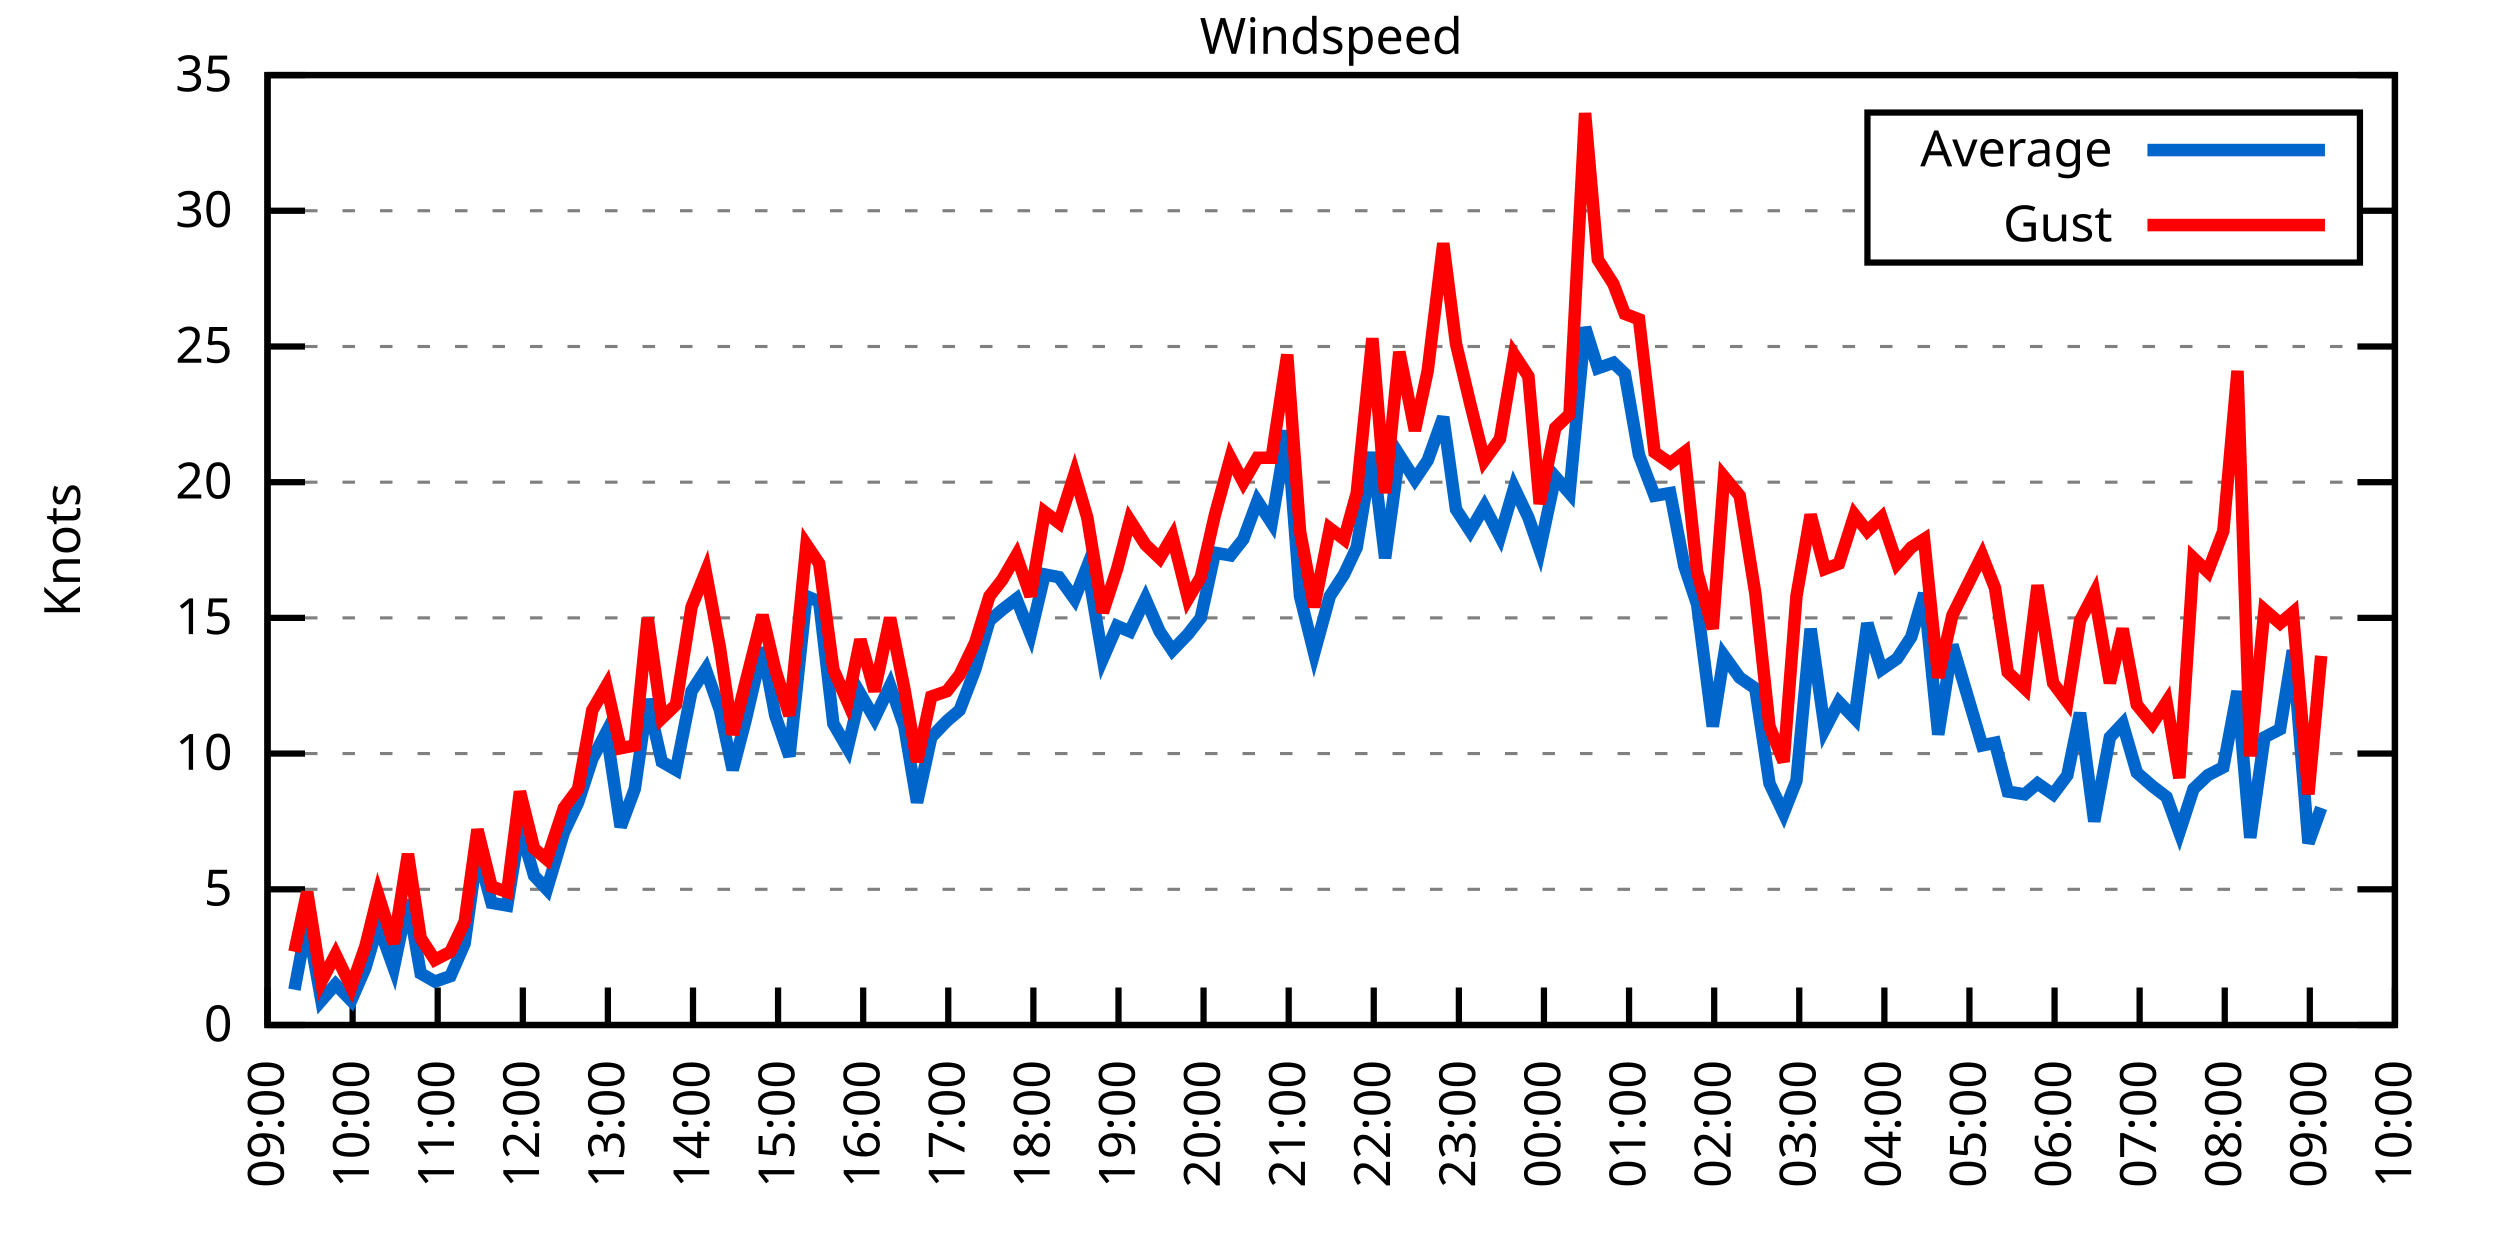
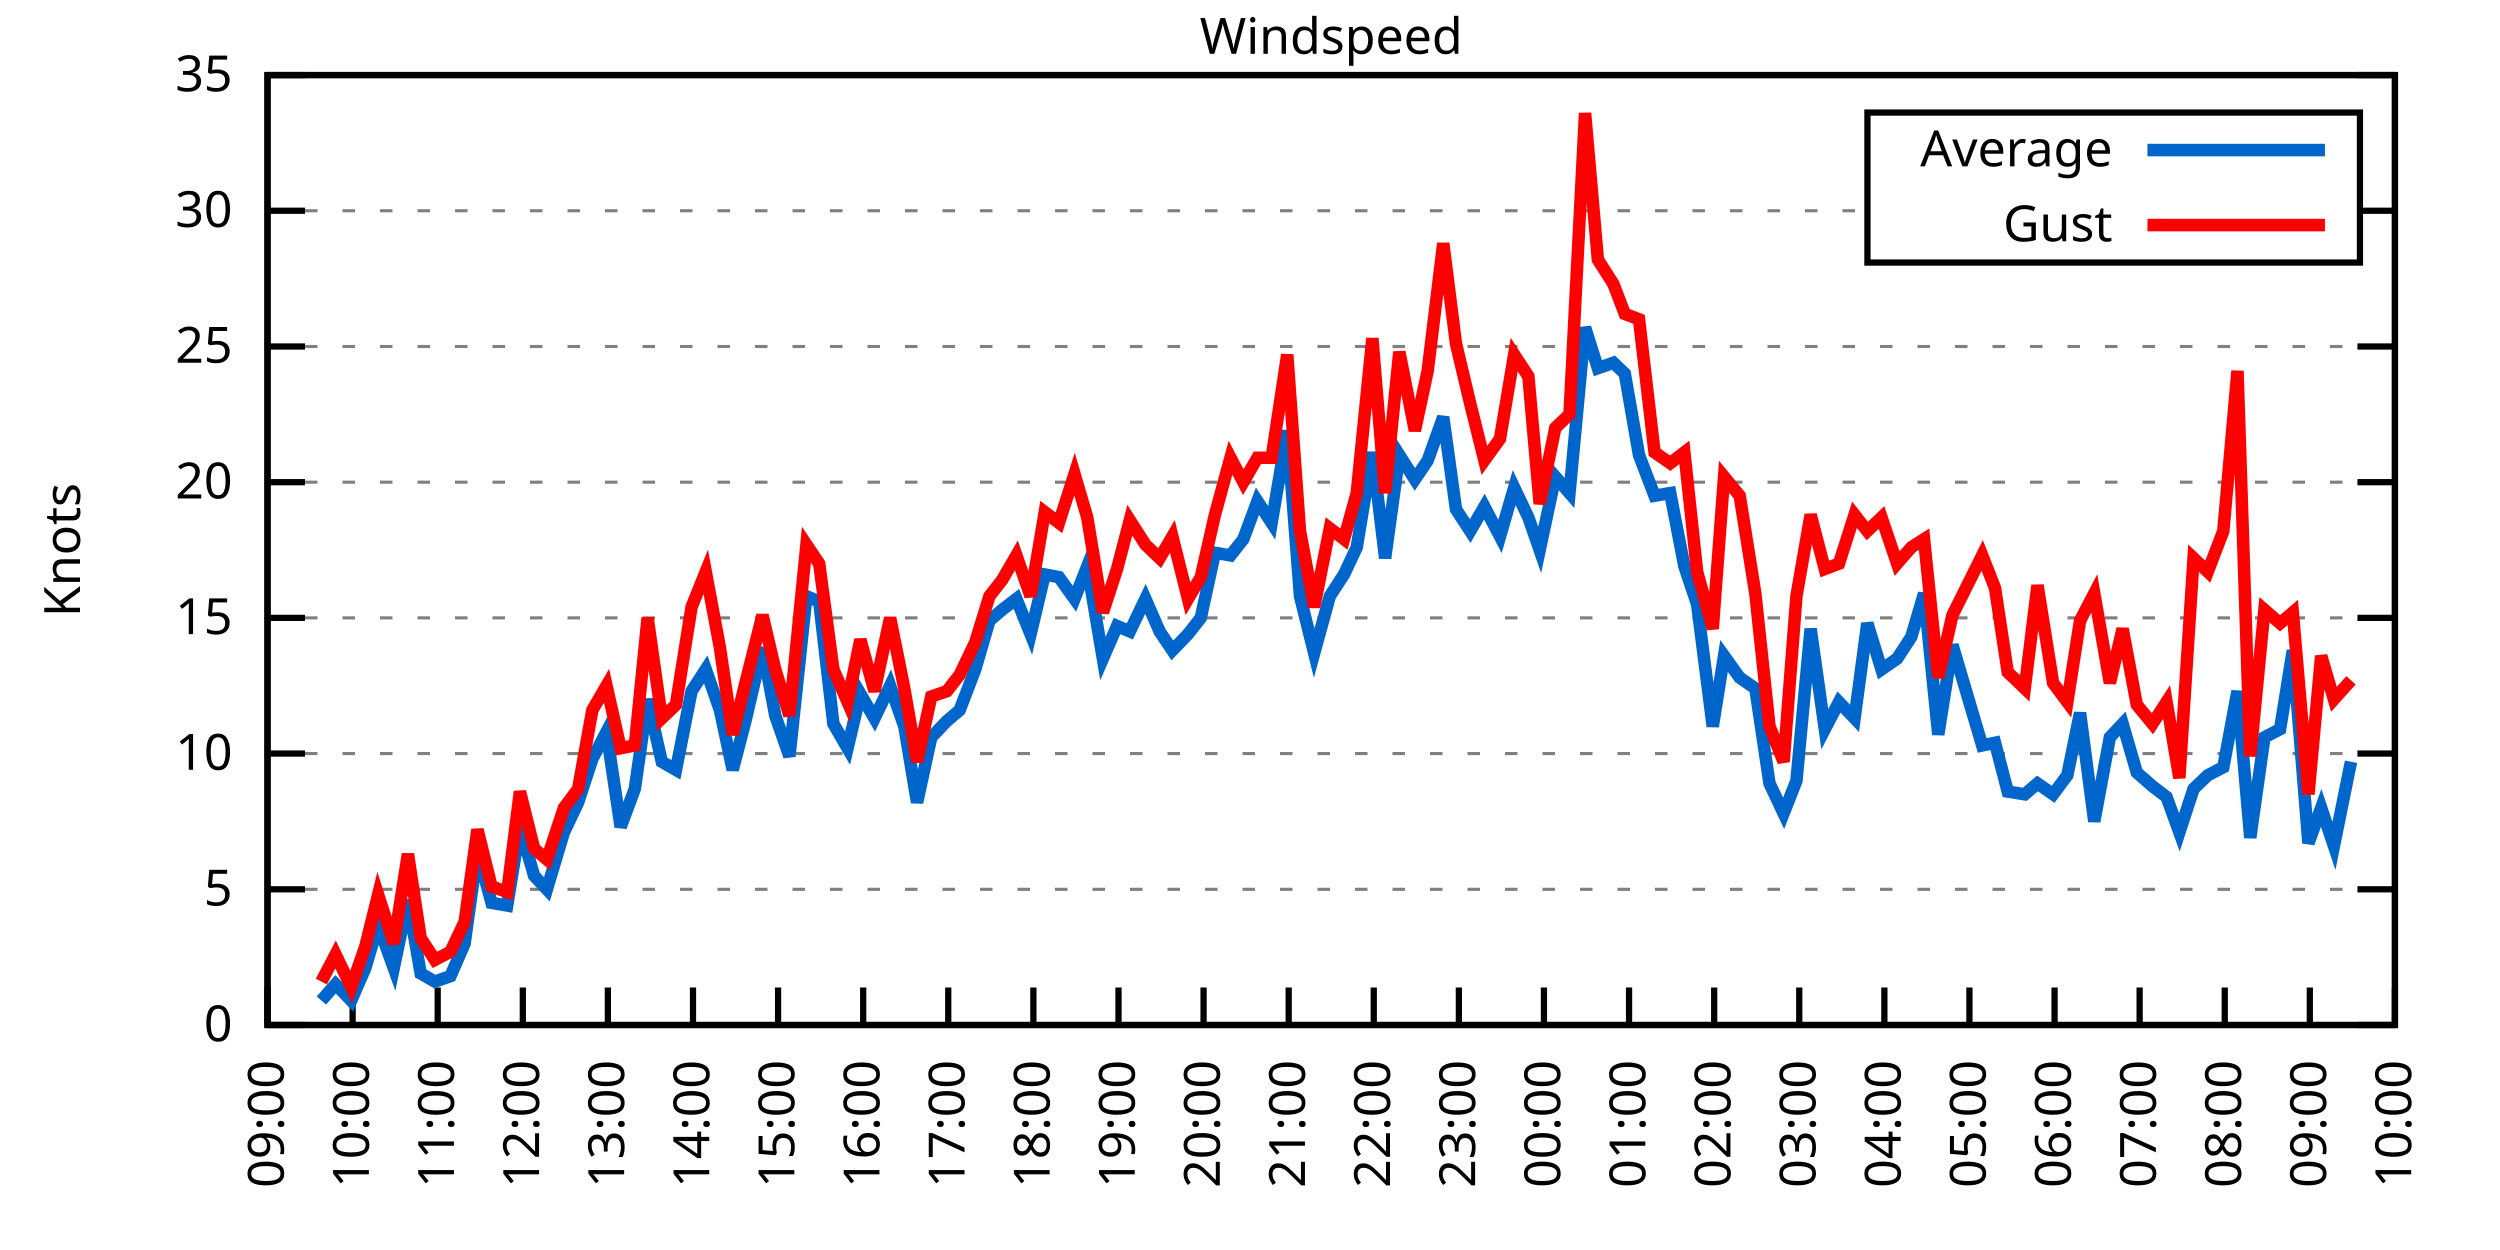
<svg xmlns="http://www.w3.org/2000/svg" xmlns:xlink="http://www.w3.org/1999/xlink" width="400" height="200" viewBox="0 0 400 200">
  <g id="gnuplot_canvas">
    <rect x="0" y="0" width="400" height="200" fill="none" />
    <defs>
      <circle id="gpDot" r="0.5" stroke-width="0.5" stroke="currentColor" />
      <path id="gpPt0" stroke-width="0.333" stroke="currentColor" d="M-1,0 h2 M0,-1 v2" />
      <path id="gpPt1" stroke-width="0.333" stroke="currentColor" d="M-1,-1 L1,1 M1,-1 L-1,1" />
      <path id="gpPt2" stroke-width="0.333" stroke="currentColor" d="M-1,0 L1,0 M0,-1 L0,1 M-1,-1 L1,1 M-1,1 L1,-1" />
      <rect id="gpPt3" stroke-width="0.333" stroke="currentColor" x="-1" y="-1" width="2" height="2" />
      <rect id="gpPt4" stroke-width="0.333" stroke="currentColor" fill="currentColor" x="-1" y="-1" width="2" height="2" />
      <circle id="gpPt5" stroke-width="0.333" stroke="currentColor" cx="0" cy="0" r="1" />
      <use xlink:href="#gpPt5" id="gpPt6" fill="currentColor" stroke="none" />
      <path id="gpPt7" stroke-width="0.333" stroke="currentColor" d="M0,-1.33 L-1.33,0.67 L1.33,0.67 z" />
      <use xlink:href="#gpPt7" id="gpPt8" fill="currentColor" stroke="none" />
      <use xlink:href="#gpPt7" id="gpPt9" stroke="currentColor" transform="rotate(180)" />
      <use xlink:href="#gpPt9" id="gpPt10" fill="currentColor" stroke="none" />
      <use xlink:href="#gpPt3" id="gpPt11" stroke="currentColor" transform="rotate(45)" />
      <use xlink:href="#gpPt11" id="gpPt12" fill="currentColor" stroke="none" />
      <path id="gpPt13" stroke-width="0.333" stroke="currentColor" d="M0,1.330 L1.265,0.411 L0.782,-1.067 L-0.782,-1.076 L-1.265,0.411 z" />
      <use xlink:href="#gpPt13" id="gpPt14" fill="currentColor" stroke="none" />
      <filter id="textbox" filterUnits="objectBoundingBox" x="0" y="0" height="1" width="1">
        <feFlood flood-color="white" flood-opacity="1" result="bgnd" />
        <feComposite in="SourceGraphic" in2="bgnd" operator="atop" />
      </filter>
      <filter id="greybox" filterUnits="objectBoundingBox" x="0" y="0" height="1" width="1">
        <feFlood flood-color="lightgrey" flood-opacity="1" result="grey" />
        <feComposite in="SourceGraphic" in2="grey" operator="atop" />
      </filter>
    </defs>
    <g fill="none" color="white" stroke="currentColor" stroke-width="1.00" stroke-linecap="butt" stroke-linejoin="miter">
</g>
    <g fill="none" color="black" stroke="currentColor" stroke-width="1.00" stroke-linecap="butt" stroke-linejoin="miter">
      <g stroke="none" shape-rendering="crispEdges">
        <polygon fill="rgb(255, 255, 255)" points="42.80,164.00 383.18,164.00 383.18,12.02 42.80,12.02 " />
      </g>
    </g>
    <g fill="none" color="black" stroke="currentColor" stroke-width="1.00" stroke-linecap="butt" stroke-linejoin="miter">
</g>
    <g fill="none" color="black" stroke="black" stroke-width="0.50" stroke-linecap="butt" stroke-linejoin="miter">
</g>
    <g fill="none" color="gray" stroke="currentColor" stroke-width="0.50" stroke-linecap="butt" stroke-linejoin="miter">
      <path stroke="gray" stroke-dasharray="2,4" class="gridline" d="M42.80,164.00 L383.19,164.00  " />
    </g>
    <g fill="none" color="gray" stroke="gray" stroke-width="1.00" stroke-linecap="butt" stroke-linejoin="miter">
</g>
    <g fill="none" color="black" stroke="currentColor" stroke-width="1.00" stroke-linecap="butt" stroke-linejoin="miter">
      <path stroke="black" d="M42.80,164.00 L48.80,164.00 M383.19,164.00 L377.19,164.00  " />
      <g transform="translate(37.20,166.60)" stroke="none" fill="black" font-family="Sans" font-size="8.00" text-anchor="end">
        <text>
          <tspan font-family="Sans"> 0</tspan>
        </text>
      </g>
    </g>
    <g fill="none" color="black" stroke="currentColor" stroke-width="1.00" stroke-linecap="butt" stroke-linejoin="miter">
</g>
    <g fill="none" color="black" stroke="black" stroke-width="0.50" stroke-linecap="butt" stroke-linejoin="miter">
</g>
    <g fill="none" color="gray" stroke="currentColor" stroke-width="0.50" stroke-linecap="butt" stroke-linejoin="miter">
      <path stroke="gray" stroke-dasharray="2,4" class="gridline" d="M42.80,142.29 L383.19,142.29  " />
    </g>
    <g fill="none" color="gray" stroke="gray" stroke-width="1.00" stroke-linecap="butt" stroke-linejoin="miter">
</g>
    <g fill="none" color="black" stroke="currentColor" stroke-width="1.00" stroke-linecap="butt" stroke-linejoin="miter">
      <path stroke="black" d="M42.80,142.29 L48.80,142.29 M383.19,142.29 L377.19,142.29  " />
      <g transform="translate(37.20,144.89)" stroke="none" fill="black" font-family="Sans" font-size="8.00" text-anchor="end">
        <text>
          <tspan font-family="Sans"> 5</tspan>
        </text>
      </g>
    </g>
    <g fill="none" color="black" stroke="currentColor" stroke-width="1.00" stroke-linecap="butt" stroke-linejoin="miter">
</g>
    <g fill="none" color="black" stroke="black" stroke-width="0.50" stroke-linecap="butt" stroke-linejoin="miter">
</g>
    <g fill="none" color="gray" stroke="currentColor" stroke-width="0.50" stroke-linecap="butt" stroke-linejoin="miter">
      <path stroke="gray" stroke-dasharray="2,4" class="gridline" d="M42.80,120.57 L383.19,120.57  " />
    </g>
    <g fill="none" color="gray" stroke="gray" stroke-width="1.00" stroke-linecap="butt" stroke-linejoin="miter">
</g>
    <g fill="none" color="black" stroke="currentColor" stroke-width="1.00" stroke-linecap="butt" stroke-linejoin="miter">
      <path stroke="black" d="M42.80,120.57 L48.80,120.57 M383.19,120.57 L377.19,120.57  " />
      <g transform="translate(37.20,123.17)" stroke="none" fill="black" font-family="Sans" font-size="8.00" text-anchor="end">
        <text>
          <tspan font-family="Sans"> 10</tspan>
        </text>
      </g>
    </g>
    <g fill="none" color="black" stroke="currentColor" stroke-width="1.00" stroke-linecap="butt" stroke-linejoin="miter">
</g>
    <g fill="none" color="black" stroke="black" stroke-width="0.50" stroke-linecap="butt" stroke-linejoin="miter">
</g>
    <g fill="none" color="gray" stroke="currentColor" stroke-width="0.50" stroke-linecap="butt" stroke-linejoin="miter">
      <path stroke="gray" stroke-dasharray="2,4" class="gridline" d="M42.80,98.86 L383.19,98.86  " />
    </g>
    <g fill="none" color="gray" stroke="gray" stroke-width="1.00" stroke-linecap="butt" stroke-linejoin="miter">
</g>
    <g fill="none" color="black" stroke="currentColor" stroke-width="1.00" stroke-linecap="butt" stroke-linejoin="miter">
      <path stroke="black" d="M42.80,98.86 L48.80,98.86 M383.19,98.86 L377.19,98.86  " />
      <g transform="translate(37.20,101.46)" stroke="none" fill="black" font-family="Sans" font-size="8.00" text-anchor="end">
        <text>
          <tspan font-family="Sans"> 15</tspan>
        </text>
      </g>
    </g>
    <g fill="none" color="black" stroke="currentColor" stroke-width="1.00" stroke-linecap="butt" stroke-linejoin="miter">
</g>
    <g fill="none" color="black" stroke="black" stroke-width="0.50" stroke-linecap="butt" stroke-linejoin="miter">
</g>
    <g fill="none" color="gray" stroke="currentColor" stroke-width="0.50" stroke-linecap="butt" stroke-linejoin="miter">
      <path stroke="gray" stroke-dasharray="2,4" class="gridline" d="M42.80,77.15 L383.19,77.15  " />
    </g>
    <g fill="none" color="gray" stroke="gray" stroke-width="1.00" stroke-linecap="butt" stroke-linejoin="miter">
</g>
    <g fill="none" color="black" stroke="currentColor" stroke-width="1.00" stroke-linecap="butt" stroke-linejoin="miter">
      <path stroke="black" d="M42.80,77.15 L48.80,77.15 M383.19,77.15 L377.19,77.15  " />
      <g transform="translate(37.20,79.75)" stroke="none" fill="black" font-family="Sans" font-size="8.00" text-anchor="end">
        <text>
          <tspan font-family="Sans"> 20</tspan>
        </text>
      </g>
    </g>
    <g fill="none" color="black" stroke="currentColor" stroke-width="1.00" stroke-linecap="butt" stroke-linejoin="miter">
</g>
    <g fill="none" color="black" stroke="black" stroke-width="0.50" stroke-linecap="butt" stroke-linejoin="miter">
</g>
    <g fill="none" color="gray" stroke="currentColor" stroke-width="0.50" stroke-linecap="butt" stroke-linejoin="miter">
      <path stroke="gray" stroke-dasharray="2,4" class="gridline" d="M42.80,55.44 L383.19,55.44  " />
    </g>
    <g fill="none" color="gray" stroke="gray" stroke-width="1.00" stroke-linecap="butt" stroke-linejoin="miter">
</g>
    <g fill="none" color="black" stroke="currentColor" stroke-width="1.00" stroke-linecap="butt" stroke-linejoin="miter">
      <path stroke="black" d="M42.80,55.44 L48.80,55.44 M383.19,55.44 L377.19,55.44  " />
      <g transform="translate(37.20,58.04)" stroke="none" fill="black" font-family="Sans" font-size="8.00" text-anchor="end">
        <text>
          <tspan font-family="Sans"> 25</tspan>
        </text>
      </g>
    </g>
    <g fill="none" color="black" stroke="currentColor" stroke-width="1.00" stroke-linecap="butt" stroke-linejoin="miter">
</g>
    <g fill="none" color="black" stroke="black" stroke-width="0.50" stroke-linecap="butt" stroke-linejoin="miter">
</g>
    <g fill="none" color="gray" stroke="currentColor" stroke-width="0.50" stroke-linecap="butt" stroke-linejoin="miter">
      <path stroke="gray" stroke-dasharray="2,4" class="gridline" d="M42.80,33.72 L298.79,33.72 M377.59,33.72 L383.19,33.72  " />
    </g>
    <g fill="none" color="gray" stroke="gray" stroke-width="1.00" stroke-linecap="butt" stroke-linejoin="miter">
</g>
    <g fill="none" color="black" stroke="currentColor" stroke-width="1.00" stroke-linecap="butt" stroke-linejoin="miter">
      <path stroke="black" d="M42.80,33.72 L48.80,33.72 M383.19,33.72 L377.19,33.72  " />
      <g transform="translate(37.20,36.32)" stroke="none" fill="black" font-family="Sans" font-size="8.00" text-anchor="end">
        <text>
          <tspan font-family="Sans"> 30</tspan>
        </text>
      </g>
    </g>
    <g fill="none" color="black" stroke="currentColor" stroke-width="1.00" stroke-linecap="butt" stroke-linejoin="miter">
</g>
    <g fill="none" color="black" stroke="black" stroke-width="0.50" stroke-linecap="butt" stroke-linejoin="miter">
</g>
    <g fill="none" color="gray" stroke="currentColor" stroke-width="0.50" stroke-linecap="butt" stroke-linejoin="miter">
      <path stroke="gray" stroke-dasharray="2,4" class="gridline" d="M42.80,12.01 L383.19,12.01  " />
    </g>
    <g fill="none" color="gray" stroke="gray" stroke-width="1.00" stroke-linecap="butt" stroke-linejoin="miter">
</g>
    <g fill="none" color="black" stroke="currentColor" stroke-width="1.00" stroke-linecap="butt" stroke-linejoin="miter">
      <path stroke="black" d="M42.80,12.01 L48.80,12.01 M383.19,12.01 L377.19,12.01  " />
      <g transform="translate(37.20,14.61)" stroke="none" fill="black" font-family="Sans" font-size="8.00" text-anchor="end">
        <text>
          <tspan font-family="Sans"> 35</tspan>
        </text>
      </g>
    </g>
    <g fill="none" color="black" stroke="currentColor" stroke-width="1.00" stroke-linecap="butt" stroke-linejoin="miter">
      <path stroke="black" d="M42.80,164.00 L42.80,158.00  " />
      <g transform="translate(45.40,169.60) rotate(270.00)" stroke="none" fill="black" font-family="Sans" font-size="8.00" text-anchor="end">
        <text>
          <tspan font-family="Sans">09:00</tspan>
        </text>
      </g>
    </g>
    <g fill="none" color="black" stroke="currentColor" stroke-width="1.00" stroke-linecap="butt" stroke-linejoin="miter">
      <path stroke="black" d="M56.42,164.00 L56.42,158.00  " />
      <g transform="translate(59.02,169.60) rotate(270.00)" stroke="none" fill="black" font-family="Sans" font-size="8.00" text-anchor="end">
        <text>
          <tspan font-family="Sans">10:00</tspan>
        </text>
      </g>
    </g>
    <g fill="none" color="black" stroke="currentColor" stroke-width="1.00" stroke-linecap="butt" stroke-linejoin="miter">
      <path stroke="black" d="M70.03,164.00 L70.03,158.00  " />
      <g transform="translate(72.63,169.60) rotate(270.00)" stroke="none" fill="black" font-family="Sans" font-size="8.00" text-anchor="end">
        <text>
          <tspan font-family="Sans">11:00</tspan>
        </text>
      </g>
    </g>
    <g fill="none" color="black" stroke="currentColor" stroke-width="1.00" stroke-linecap="butt" stroke-linejoin="miter">
      <path stroke="black" d="M83.65,164.00 L83.65,158.00  " />
      <g transform="translate(86.25,169.60) rotate(270.00)" stroke="none" fill="black" font-family="Sans" font-size="8.00" text-anchor="end">
        <text>
          <tspan font-family="Sans">12:00</tspan>
        </text>
      </g>
    </g>
    <g fill="none" color="black" stroke="currentColor" stroke-width="1.00" stroke-linecap="butt" stroke-linejoin="miter">
      <path stroke="black" d="M97.26,164.00 L97.26,158.00  " />
      <g transform="translate(99.86,169.60) rotate(270.00)" stroke="none" fill="black" font-family="Sans" font-size="8.00" text-anchor="end">
        <text>
          <tspan font-family="Sans">13:00</tspan>
        </text>
      </g>
    </g>
    <g fill="none" color="black" stroke="currentColor" stroke-width="1.00" stroke-linecap="butt" stroke-linejoin="miter">
      <path stroke="black" d="M110.88,164.00 L110.88,158.00  " />
      <g transform="translate(113.48,169.60) rotate(270.00)" stroke="none" fill="black" font-family="Sans" font-size="8.00" text-anchor="end">
        <text>
          <tspan font-family="Sans">14:00</tspan>
        </text>
      </g>
    </g>
    <g fill="none" color="black" stroke="currentColor" stroke-width="1.00" stroke-linecap="butt" stroke-linejoin="miter">
      <path stroke="black" d="M124.49,164.00 L124.49,158.00  " />
      <g transform="translate(127.09,169.60) rotate(270.00)" stroke="none" fill="black" font-family="Sans" font-size="8.00" text-anchor="end">
        <text>
          <tspan font-family="Sans">15:00</tspan>
        </text>
      </g>
    </g>
    <g fill="none" color="black" stroke="currentColor" stroke-width="1.00" stroke-linecap="butt" stroke-linejoin="miter">
      <path stroke="black" d="M138.11,164.00 L138.11,158.00  " />
      <g transform="translate(140.71,169.60) rotate(270.00)" stroke="none" fill="black" font-family="Sans" font-size="8.00" text-anchor="end">
        <text>
          <tspan font-family="Sans">16:00</tspan>
        </text>
      </g>
    </g>
    <g fill="none" color="black" stroke="currentColor" stroke-width="1.00" stroke-linecap="butt" stroke-linejoin="miter">
      <path stroke="black" d="M151.72,164.00 L151.72,158.00  " />
      <g transform="translate(154.32,169.60) rotate(270.00)" stroke="none" fill="black" font-family="Sans" font-size="8.00" text-anchor="end">
        <text>
          <tspan font-family="Sans">17:00</tspan>
        </text>
      </g>
    </g>
    <g fill="none" color="black" stroke="currentColor" stroke-width="1.00" stroke-linecap="butt" stroke-linejoin="miter">
      <path stroke="black" d="M165.34,164.00 L165.34,158.00  " />
      <g transform="translate(167.94,169.60) rotate(270.00)" stroke="none" fill="black" font-family="Sans" font-size="8.00" text-anchor="end">
        <text>
          <tspan font-family="Sans">18:00</tspan>
        </text>
      </g>
    </g>
    <g fill="none" color="black" stroke="currentColor" stroke-width="1.00" stroke-linecap="butt" stroke-linejoin="miter">
      <path stroke="black" d="M178.96,164.00 L178.96,158.00  " />
      <g transform="translate(181.56,169.60) rotate(270.00)" stroke="none" fill="black" font-family="Sans" font-size="8.00" text-anchor="end">
        <text>
          <tspan font-family="Sans">19:00</tspan>
        </text>
      </g>
    </g>
    <g fill="none" color="black" stroke="currentColor" stroke-width="1.00" stroke-linecap="butt" stroke-linejoin="miter">
      <path stroke="black" d="M192.57,164.00 L192.57,158.00  " />
      <g transform="translate(195.17,169.60) rotate(270.00)" stroke="none" fill="black" font-family="Sans" font-size="8.00" text-anchor="end">
        <text>
          <tspan font-family="Sans">20:00</tspan>
        </text>
      </g>
    </g>
    <g fill="none" color="black" stroke="currentColor" stroke-width="1.00" stroke-linecap="butt" stroke-linejoin="miter">
      <path stroke="black" d="M206.19,164.00 L206.19,158.00  " />
      <g transform="translate(208.79,169.60) rotate(270.00)" stroke="none" fill="black" font-family="Sans" font-size="8.00" text-anchor="end">
        <text>
          <tspan font-family="Sans">21:00</tspan>
        </text>
      </g>
    </g>
    <g fill="none" color="black" stroke="currentColor" stroke-width="1.00" stroke-linecap="butt" stroke-linejoin="miter">
      <path stroke="black" d="M219.80,164.00 L219.80,158.00  " />
      <g transform="translate(222.40,169.60) rotate(270.00)" stroke="none" fill="black" font-family="Sans" font-size="8.00" text-anchor="end">
        <text>
          <tspan font-family="Sans">22:00</tspan>
        </text>
      </g>
    </g>
    <g fill="none" color="black" stroke="currentColor" stroke-width="1.00" stroke-linecap="butt" stroke-linejoin="miter">
      <path stroke="black" d="M233.42,164.00 L233.42,158.00  " />
      <g transform="translate(236.02,169.60) rotate(270.00)" stroke="none" fill="black" font-family="Sans" font-size="8.00" text-anchor="end">
        <text>
          <tspan font-family="Sans">23:00</tspan>
        </text>
      </g>
    </g>
    <g fill="none" color="black" stroke="currentColor" stroke-width="1.00" stroke-linecap="butt" stroke-linejoin="miter">
      <path stroke="black" d="M247.03,164.00 L247.03,158.00  " />
      <g transform="translate(249.63,169.60) rotate(270.00)" stroke="none" fill="black" font-family="Sans" font-size="8.00" text-anchor="end">
        <text>
          <tspan font-family="Sans">00:00</tspan>
        </text>
      </g>
    </g>
    <g fill="none" color="black" stroke="currentColor" stroke-width="1.00" stroke-linecap="butt" stroke-linejoin="miter">
      <path stroke="black" d="M260.65,164.00 L260.65,158.00  " />
      <g transform="translate(263.25,169.60) rotate(270.00)" stroke="none" fill="black" font-family="Sans" font-size="8.00" text-anchor="end">
        <text>
          <tspan font-family="Sans">01:00</tspan>
        </text>
      </g>
    </g>
    <g fill="none" color="black" stroke="currentColor" stroke-width="1.00" stroke-linecap="butt" stroke-linejoin="miter">
      <path stroke="black" d="M274.27,164.00 L274.27,158.00  " />
      <g transform="translate(276.87,169.60) rotate(270.00)" stroke="none" fill="black" font-family="Sans" font-size="8.00" text-anchor="end">
        <text>
          <tspan font-family="Sans">02:00</tspan>
        </text>
      </g>
    </g>
    <g fill="none" color="black" stroke="currentColor" stroke-width="1.00" stroke-linecap="butt" stroke-linejoin="miter">
      <path stroke="black" d="M287.88,164.00 L287.88,158.00  " />
      <g transform="translate(290.48,169.60) rotate(270.00)" stroke="none" fill="black" font-family="Sans" font-size="8.00" text-anchor="end">
        <text>
          <tspan font-family="Sans">03:00</tspan>
        </text>
      </g>
    </g>
    <g fill="none" color="black" stroke="currentColor" stroke-width="1.00" stroke-linecap="butt" stroke-linejoin="miter">
      <path stroke="black" d="M301.50,164.00 L301.50,158.00  " />
      <g transform="translate(304.10,169.60) rotate(270.00)" stroke="none" fill="black" font-family="Sans" font-size="8.00" text-anchor="end">
        <text>
          <tspan font-family="Sans">04:00</tspan>
        </text>
      </g>
    </g>
    <g fill="none" color="black" stroke="currentColor" stroke-width="1.00" stroke-linecap="butt" stroke-linejoin="miter">
      <path stroke="black" d="M315.11,164.00 L315.11,158.00  " />
      <g transform="translate(317.71,169.60) rotate(270.00)" stroke="none" fill="black" font-family="Sans" font-size="8.00" text-anchor="end">
        <text>
          <tspan font-family="Sans">05:00</tspan>
        </text>
      </g>
    </g>
    <g fill="none" color="black" stroke="currentColor" stroke-width="1.00" stroke-linecap="butt" stroke-linejoin="miter">
      <path stroke="black" d="M328.73,164.00 L328.73,158.00  " />
      <g transform="translate(331.33,169.60) rotate(270.00)" stroke="none" fill="black" font-family="Sans" font-size="8.00" text-anchor="end">
        <text>
          <tspan font-family="Sans">06:00</tspan>
        </text>
      </g>
    </g>
    <g fill="none" color="black" stroke="currentColor" stroke-width="1.00" stroke-linecap="butt" stroke-linejoin="miter">
      <path stroke="black" d="M342.34,164.00 L342.34,158.00  " />
      <g transform="translate(344.94,169.60) rotate(270.00)" stroke="none" fill="black" font-family="Sans" font-size="8.00" text-anchor="end">
        <text>
          <tspan font-family="Sans">07:00</tspan>
        </text>
      </g>
    </g>
    <g fill="none" color="black" stroke="currentColor" stroke-width="1.00" stroke-linecap="butt" stroke-linejoin="miter">
      <path stroke="black" d="M355.96,164.00 L355.96,158.00  " />
      <g transform="translate(358.56,169.60) rotate(270.00)" stroke="none" fill="black" font-family="Sans" font-size="8.00" text-anchor="end">
        <text>
          <tspan font-family="Sans">08:00</tspan>
        </text>
      </g>
    </g>
    <g fill="none" color="black" stroke="currentColor" stroke-width="1.00" stroke-linecap="butt" stroke-linejoin="miter">
      <path stroke="black" d="M369.57,164.00 L369.57,158.00  " />
      <g transform="translate(372.17,169.60) rotate(270.00)" stroke="none" fill="black" font-family="Sans" font-size="8.00" text-anchor="end">
        <text>
          <tspan font-family="Sans">09:00</tspan>
        </text>
      </g>
    </g>
    <g fill="none" color="black" stroke="currentColor" stroke-width="1.00" stroke-linecap="butt" stroke-linejoin="miter">
      <path stroke="black" d="M383.19,164.00 L383.19,158.00  " />
      <g transform="translate(385.79,169.60) rotate(270.00)" stroke="none" fill="black" font-family="Sans" font-size="8.00" text-anchor="end">
        <text>
          <tspan font-family="Sans">10:00</tspan>
        </text>
      </g>
    </g>
    <g fill="none" color="black" stroke="currentColor" stroke-width="1.00" stroke-linecap="butt" stroke-linejoin="miter">
</g>
    <g fill="none" color="black" stroke="currentColor" stroke-width="1.00" stroke-linecap="butt" stroke-linejoin="miter">
      <path stroke="black" d="M42.80,12.01 L42.80,164.00 L383.19,164.00 L383.19,12.01 L42.80,12.01 Z  " />
    </g>
    <g fill="none" color="black" stroke="currentColor" stroke-width="1.00" stroke-linecap="butt" stroke-linejoin="miter">
</g>
    <g fill="none" color="black" stroke="currentColor" stroke-width="1.00" stroke-linecap="butt" stroke-linejoin="miter">
      <path stroke="black" d="M298.79,42.01 L298.79,18.01 L377.59,18.01 L377.59,42.01 L298.79,42.01 Z  " />
    </g>
    <g id="Windspeed_plot_1">
      <g fill="none" color="white" stroke="black" stroke-width="2.00" stroke-linecap="butt" stroke-linejoin="miter">
</g>
      <g fill="none" color="black" stroke="currentColor" stroke-width="2.00" stroke-linecap="butt" stroke-linejoin="miter">
        <g transform="translate(337.99,26.61)" stroke="none" fill="black" font-family="Sans" font-size="8.00" text-anchor="end">
          <text>
            <tspan font-family="Sans">Average</tspan>
          </text>
        </g>
      </g>
      <g fill="none" color="black" stroke="currentColor" stroke-width="2.00" stroke-linecap="butt" stroke-linejoin="miter">
-         <path stroke="rgb(  0, 102, 204)" d="M343.59,24.01 L371.99,24.01 M47.11,158.35 L49.15,147.50 L51.42,160.09 L53.69,157.49 L56.19,160.09 L58.46,154.88   L60.50,147.93 L63.00,154.88 L65.27,144.02 L67.31,155.75 L69.58,157.05 L72.07,156.18 L74.34,150.97 L76.39,136.21   L78.65,144.46 L81.15,144.89 L83.19,132.30 L85.46,140.12 L87.50,142.29 L90.23,133.17 L92.50,128.39 L94.77,121.44   L97.04,117.10 L99.30,132.30 L101.57,126.22 L103.62,111.89 L105.89,121.88 L108.15,123.18 L110.65,110.59 L112.92,107.11   L115.19,113.63 L117.23,123.18 L119.27,115.36 L122.00,103.64 L124.04,114.49 L126.31,121.01 L129.03,95.39 L131.07,96.26   L133.34,115.80 L135.61,119.71 L137.66,111.02 L139.92,114.93 L142.42,109.72 L144.69,116.23 L146.73,128.39 L149.00,117.97   L151.50,115.36 L153.54,113.63 L156.04,107.11 L158.31,99.30 L160.35,97.56 L162.62,95.82 L164.89,101.47 L167.16,91.91   L169.43,92.35 L171.92,95.82 L173.96,90.61 L176.46,105.38 L178.73,100.16 L180.77,101.03 L183.27,95.82 L185.54,101.03   L187.58,104.07 L190.08,101.47 L192.12,98.86 L194.39,88.44 L196.88,88.87 L198.93,86.27 L201.19,80.19 L203.46,83.66   L205.96,68.90 L208.00,95.39 L210.27,104.51 L212.77,95.39 L215.04,91.91 L217.08,87.57 L219.58,72.37 L221.62,89.31   L223.89,72.81 L226.38,76.71 L228.43,73.67 L230.92,66.73 L232.96,81.49 L235.23,84.97 L237.50,81.06 L240.00,85.83   L242.27,78.02 L244.54,82.79 L246.35,88.00 L248.85,76.28 L251.12,78.89 L253.61,52.40 L255.66,58.91 L258.15,58.04   L259.97,59.78 L262.24,72.81 L264.73,79.32 L267.23,78.89 L269.50,90.61 L271.54,96.69 L274.04,116.23 L275.85,104.94   L278.35,108.42 L280.85,110.15 L283.12,125.35 L285.38,130.13 L287.43,124.92 L289.70,100.60 L291.97,116.67 L294.23,112.32   L296.73,114.93 L298.77,99.73 L301.04,107.11 L303.54,105.38 L305.81,101.90 L307.85,94.95 L310.12,117.53 L312.39,103.20   L317.15,119.27 L319.20,118.84 L321.24,126.65 L323.96,127.09 L326.00,125.35 L328.50,127.09 L330.77,124.05 L332.81,114.06   L335.08,131.43 L337.58,117.97 L339.62,115.80 L341.89,123.61 L344.39,125.79 L346.65,127.52 L348.70,133.17 L350.97,126.22   L353.24,124.05 L355.73,122.75 L358.00,110.59 L360.04,134.04 L362.31,117.97 L364.81,116.67 L366.85,104.07 L369.35,134.90   L371.39,129.26  " />
+         <path stroke="rgb(  0, 102, 204)" d="M343.59,24.01 L371.99,24.01 M51.42,160.09 L53.69,157.49 L56.19,160.09 L58.46,154.88 L60.50,147.93 L63.00,154.88   L65.27,144.02 L67.31,155.75 L69.58,157.05 L72.07,156.18 L74.34,150.97 L76.39,136.21 L78.65,144.46 L81.15,144.89   L83.19,132.30 L85.46,140.12 L87.50,142.29 L90.23,133.17 L92.50,128.39 L94.77,121.44 L97.04,117.10 L99.30,132.30   L101.57,126.22 L103.62,111.89 L105.89,121.88 L108.15,123.18 L110.65,110.59 L112.92,107.11 L115.19,113.63 L117.23,123.18   L119.27,115.36 L122.00,103.64 L124.04,114.49 L126.31,121.01 L129.03,95.39 L131.07,96.26 L133.34,115.80 L135.61,119.71   L137.66,111.02 L139.92,114.93 L142.42,109.72 L144.69,116.23 L146.73,128.39 L149.00,117.97 L151.50,115.36 L153.54,113.63   L156.04,107.11 L158.31,99.30 L160.35,97.56 L162.62,95.82 L164.89,101.47 L167.16,91.91 L169.43,92.35 L171.92,95.82   L173.96,90.61 L176.46,105.38 L178.73,100.16 L180.77,101.03 L183.27,95.82 L185.54,101.03 L187.58,104.07 L190.08,101.47   L192.12,98.86 L194.39,88.44 L196.88,88.87 L198.93,86.27 L201.19,80.19 L203.46,83.66 L205.96,68.90 L208.00,95.39   L210.27,104.51 L212.77,95.39 L215.04,91.91 L217.08,87.57 L219.58,72.37 L221.62,89.31 L223.89,72.81 L226.38,76.71   L228.43,73.67 L230.92,66.73 L232.96,81.49 L235.23,84.97 L237.50,81.06 L240.00,85.83 L242.27,78.02 L244.54,82.79   L246.35,88.00 L248.85,76.28 L251.12,78.89 L253.61,52.40 L255.66,58.91 L258.15,58.04 L259.97,59.78 L262.24,72.81   L264.73,79.32 L267.23,78.89 L269.50,90.61 L271.54,96.69 L274.04,116.23 L275.85,104.94 L278.35,108.42 L280.85,110.15   L283.12,125.35 L285.38,130.13 L287.43,124.92 L289.70,100.60 L291.97,116.67 L294.23,112.32 L296.73,114.93 L298.77,99.73   L301.04,107.11 L303.54,105.38 L305.81,101.90 L307.85,94.95 L310.12,117.53 L312.39,103.20 L317.15,119.27 L319.20,118.84   L321.24,126.65 L323.96,127.09 L326.00,125.35 L328.50,127.09 L330.77,124.05 L332.81,114.06 L335.08,131.43 L337.58,117.97   L339.62,115.80 L341.89,123.61 L344.39,125.79 L346.65,127.52 L348.70,133.17 L350.97,126.22 L353.24,124.05 L355.73,122.75   L358.00,110.59 L360.04,134.04 L362.31,117.97 L364.81,116.67 L366.85,104.07 L369.35,134.90 L371.39,129.26 L373.43,135.34   L376.16,121.88  " />
      </g>
    </g>
    <g id="Windspeed_plot_2">
      <g fill="none" color="black" stroke="currentColor" stroke-width="2.00" stroke-linecap="butt" stroke-linejoin="miter">
        <g transform="translate(337.99,38.61)" stroke="none" fill="black" font-family="Sans" font-size="8.00" text-anchor="end">
          <text>
            <tspan font-family="Sans">Gust</tspan>
          </text>
        </g>
      </g>
      <g fill="none" color="black" stroke="currentColor" stroke-width="2.00" stroke-linecap="butt" stroke-linejoin="miter">
-         <path stroke="rgb(255,   0,   0)" d="M343.59,36.01 L371.99,36.01 M47.11,152.28 L49.15,142.72 L51.42,157.05 L53.69,152.71 L56.19,157.92 L58.46,151.41   L60.50,143.16 L63.00,150.97 L65.27,136.64 L67.31,150.10 L69.58,153.58 L72.07,152.28 L74.34,147.50 L76.39,132.73   L78.65,141.85 L81.15,142.72 L83.19,126.65 L85.46,135.77 L87.50,137.51 L90.23,129.26 L92.50,126.22 L94.77,113.63   L97.04,109.72 L99.30,119.71 L101.57,119.27 L103.62,98.86 L105.89,114.93 L108.15,112.76 L110.65,97.12 L112.92,91.48   L115.19,103.64 L117.23,117.53 L119.27,109.28 L122.00,98.43 L124.04,107.11 L126.31,114.49 L129.03,87.14 L131.07,90.18   L133.34,107.11 L135.61,112.32 L137.66,102.34 L139.92,110.59 L142.42,98.86 L144.69,110.15 L146.73,121.88 L149.00,111.45   L151.50,110.59 L153.54,107.98 L156.04,102.77 L158.31,95.39 L160.35,92.78 L162.62,88.87 L164.89,95.39 L167.16,81.93   L169.43,83.66 L171.92,75.85 L173.96,82.79 L176.46,97.99 L178.73,91.04 L180.77,83.23 L183.27,87.14 L185.54,89.31   L187.58,85.83 L190.08,95.82 L192.12,92.35 L194.39,82.36 L196.88,73.24 L198.93,77.15 L201.19,73.24 L203.46,73.24   L205.96,56.74 L208.00,84.97 L210.27,97.12 L212.77,84.53 L215.04,86.27 L217.08,78.89 L219.58,54.13 L221.62,78.89   L223.89,56.30 L226.38,68.90 L228.43,59.34 L230.92,38.93 L232.96,55.00 L235.23,64.56 L237.50,73.67 L240.00,70.20   L242.27,56.74 L244.54,60.21 L246.35,80.62 L248.85,68.46 L251.12,66.29 L253.61,18.09 L255.66,41.54 L258.15,45.45   L259.97,50.22 L262.24,51.09 L264.73,72.37 L267.23,74.11 L269.50,72.37 L271.54,91.48 L274.04,100.60 L275.85,76.28   L278.35,79.32 L280.85,94.95 L283.12,116.23 L285.38,121.88 L287.43,95.39 L289.70,82.36 L291.97,91.04 L294.23,90.18   L296.73,82.36 L298.77,84.97 L301.04,82.79 L303.54,90.18 L305.81,87.57 L307.85,86.27 L310.12,108.42 L312.39,98.43   L317.15,88.87 L319.20,94.08 L321.24,107.55 L323.96,110.15 L326.00,93.65 L328.50,109.28 L330.77,112.32 L332.81,99.30   L335.08,94.95 L337.58,109.28 L339.62,100.60 L341.89,112.76 L344.39,115.80 L346.65,112.32 L348.70,124.48 L350.97,89.31   L353.24,91.48 L355.73,84.97 L358.00,59.34 L360.04,121.01 L362.31,97.56 L364.81,99.73 L366.85,97.99 L369.35,127.09   L371.39,104.94  " />
+         <path stroke="rgb(255,   0,   0)" d="M343.59,36.01 L371.99,36.01 M51.42,157.05 L53.69,152.71 L56.19,157.92 L58.46,151.41 L60.50,143.16 L63.00,150.97   L65.27,136.64 L67.31,150.10 L69.58,153.58 L72.07,152.28 L74.34,147.50 L76.39,132.73 L78.65,141.85 L81.15,142.72   L83.19,126.65 L85.46,135.77 L87.50,137.51 L90.23,129.26 L92.50,126.22 L94.77,113.63 L97.04,109.72 L99.30,119.71   L101.57,119.27 L103.62,98.86 L105.89,114.93 L108.15,112.76 L110.65,97.12 L112.92,91.48 L115.19,103.64 L117.23,117.53   L119.27,109.28 L122.00,98.43 L124.04,107.11 L126.31,114.49 L129.03,87.14 L131.07,90.18 L133.34,107.11 L135.61,112.32   L137.66,102.34 L139.92,110.59 L142.42,98.86 L144.69,110.15 L146.73,121.88 L149.00,111.45 L151.50,110.59 L153.54,107.98   L156.04,102.77 L158.31,95.39 L160.35,92.78 L162.62,88.87 L164.89,95.39 L167.16,81.93 L169.43,83.66 L171.92,75.85   L173.96,82.79 L176.46,97.99 L178.73,91.04 L180.77,83.23 L183.27,87.14 L185.54,89.31 L187.58,85.83 L190.08,95.82   L192.12,92.35 L194.39,82.36 L196.88,73.24 L198.93,77.15 L201.19,73.24 L203.46,73.24 L205.96,56.74 L208.00,84.97   L210.27,97.12 L212.77,84.53 L215.04,86.27 L217.08,78.89 L219.58,54.13 L221.62,78.89 L223.89,56.30 L226.38,68.90   L228.43,59.34 L230.92,38.93 L232.96,55.00 L235.23,64.56 L237.50,73.67 L240.00,70.20 L242.27,56.74 L244.54,60.21   L246.35,80.62 L248.85,68.46 L251.12,66.29 L253.61,18.09 L255.66,41.54 L258.15,45.45 L259.97,50.22 L262.24,51.09   L264.73,72.37 L267.23,74.11 L269.50,72.37 L271.54,91.48 L274.04,100.60 L275.85,76.28 L278.35,79.32 L280.85,94.95   L283.12,116.23 L285.38,121.88 L287.43,95.39 L289.70,82.36 L291.97,91.04 L294.23,90.18 L296.73,82.36 L298.77,84.97   L301.04,82.79 L303.54,90.18 L305.81,87.57 L307.85,86.27 L310.12,108.42 L312.39,98.43 L317.15,88.87 L319.20,94.08   L321.24,107.55 L323.96,110.15 L326.00,93.65 L328.50,109.28 L330.77,112.32 L332.81,99.30 L335.08,94.95 L337.58,109.28   L339.62,100.60 L341.89,112.76 L344.39,115.80 L346.65,112.32 L348.70,124.48 L350.97,89.31 L353.24,91.48 L355.73,84.97   L358.00,59.34 L360.04,121.01 L362.31,97.56 L364.81,99.73 L366.85,97.99 L369.35,127.09 L371.39,104.94 L373.43,111.89   L376.16,108.85  " />
      </g>
    </g>
    <g fill="none" color="black" stroke="currentColor" stroke-width="2.00" stroke-linecap="butt" stroke-linejoin="miter">
</g>
    <g fill="none" color="black" stroke="black" stroke-width="1.00" stroke-linecap="butt" stroke-linejoin="miter">
</g>
    <g fill="none" color="black" stroke="currentColor" stroke-width="1.00" stroke-linecap="butt" stroke-linejoin="miter">
      <path stroke="black" d="M42.80,12.01 L42.80,164.00 L383.19,164.00 L383.19,12.01 L42.80,12.01 Z  " />
      <g transform="translate(12.80,88.01) rotate(270.00)" stroke="none" fill="black" font-family="Sans" font-size="8.00" text-anchor="middle">
        <text>
          <tspan font-family="Sans">Knots</tspan>
        </text>
      </g>
    </g>
    <g fill="none" color="black" stroke="currentColor" stroke-width="1.00" stroke-linecap="butt" stroke-linejoin="miter">
</g>
    <g fill="none" color="black" stroke="currentColor" stroke-width="1.00" stroke-linecap="butt" stroke-linejoin="miter">
      <g transform="translate(212.99,8.61)" stroke="none" fill="black" font-family="Sans" font-size="8.00" text-anchor="middle">
        <text>
          <tspan font-family="Sans">Windspeed</tspan>
        </text>
      </g>
    </g>
    <g fill="none" color="black" stroke="currentColor" stroke-width="1.00" stroke-linecap="butt" stroke-linejoin="miter">
</g>
  </g>
</svg>
